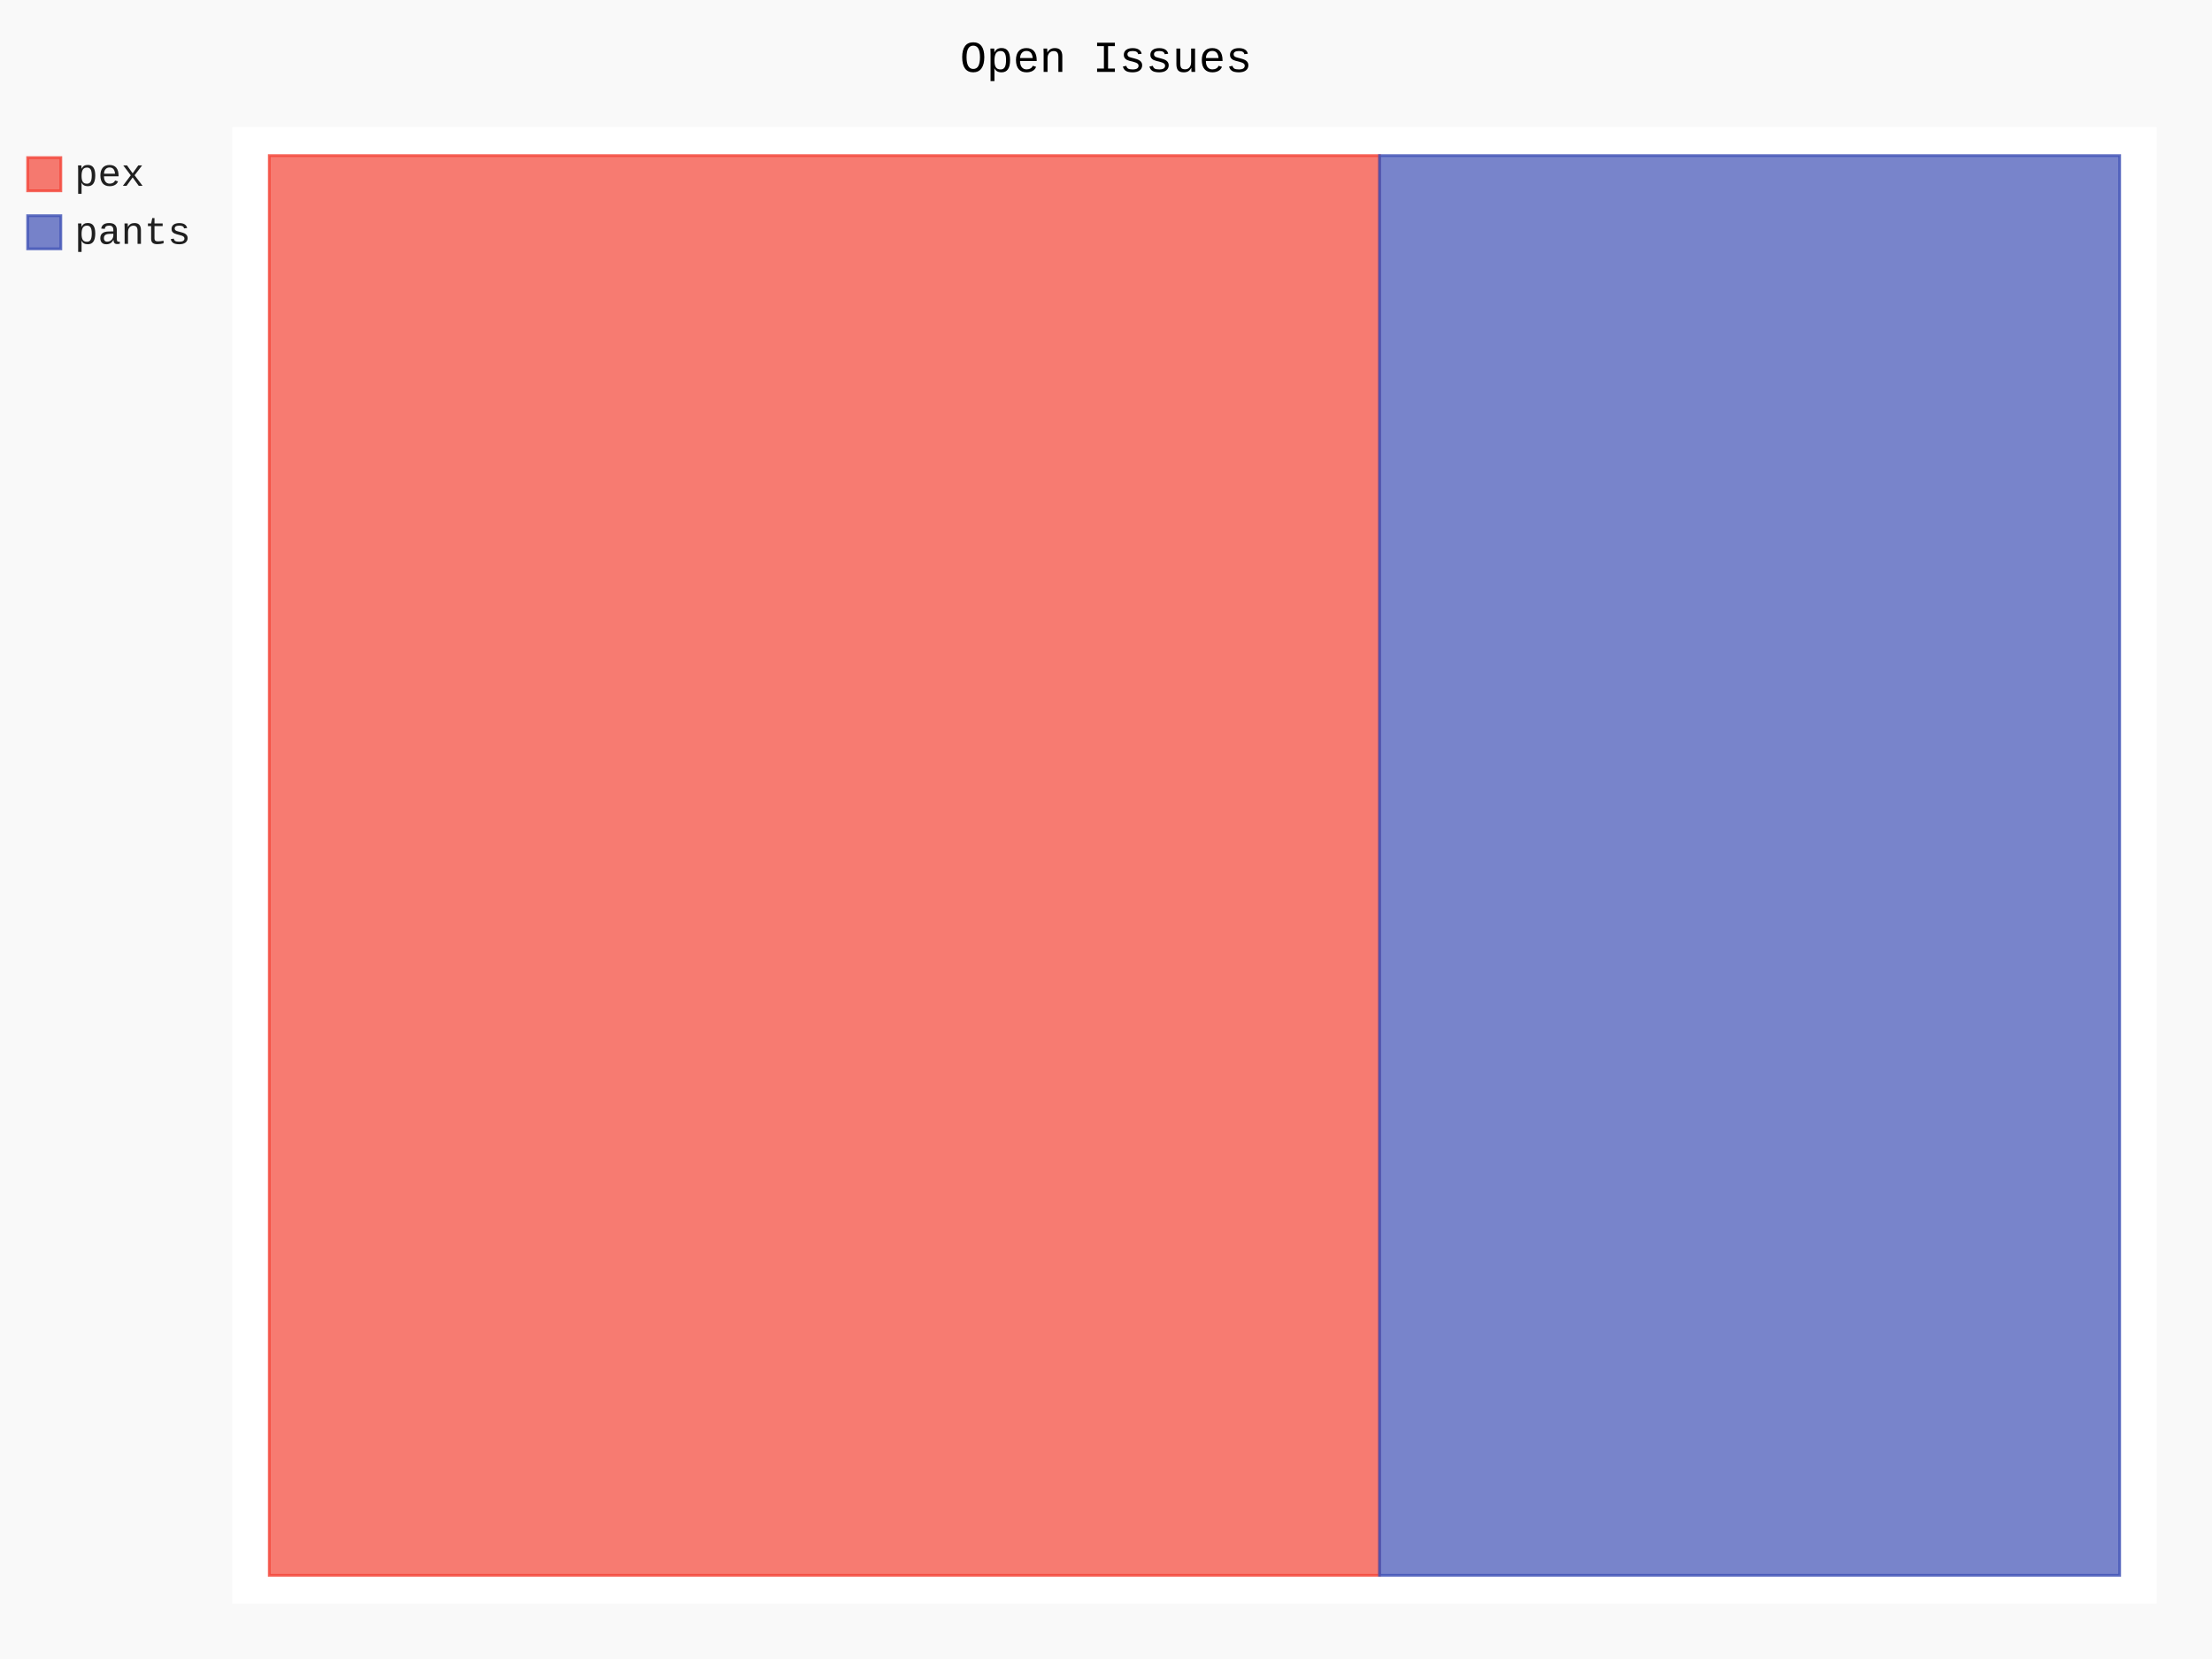
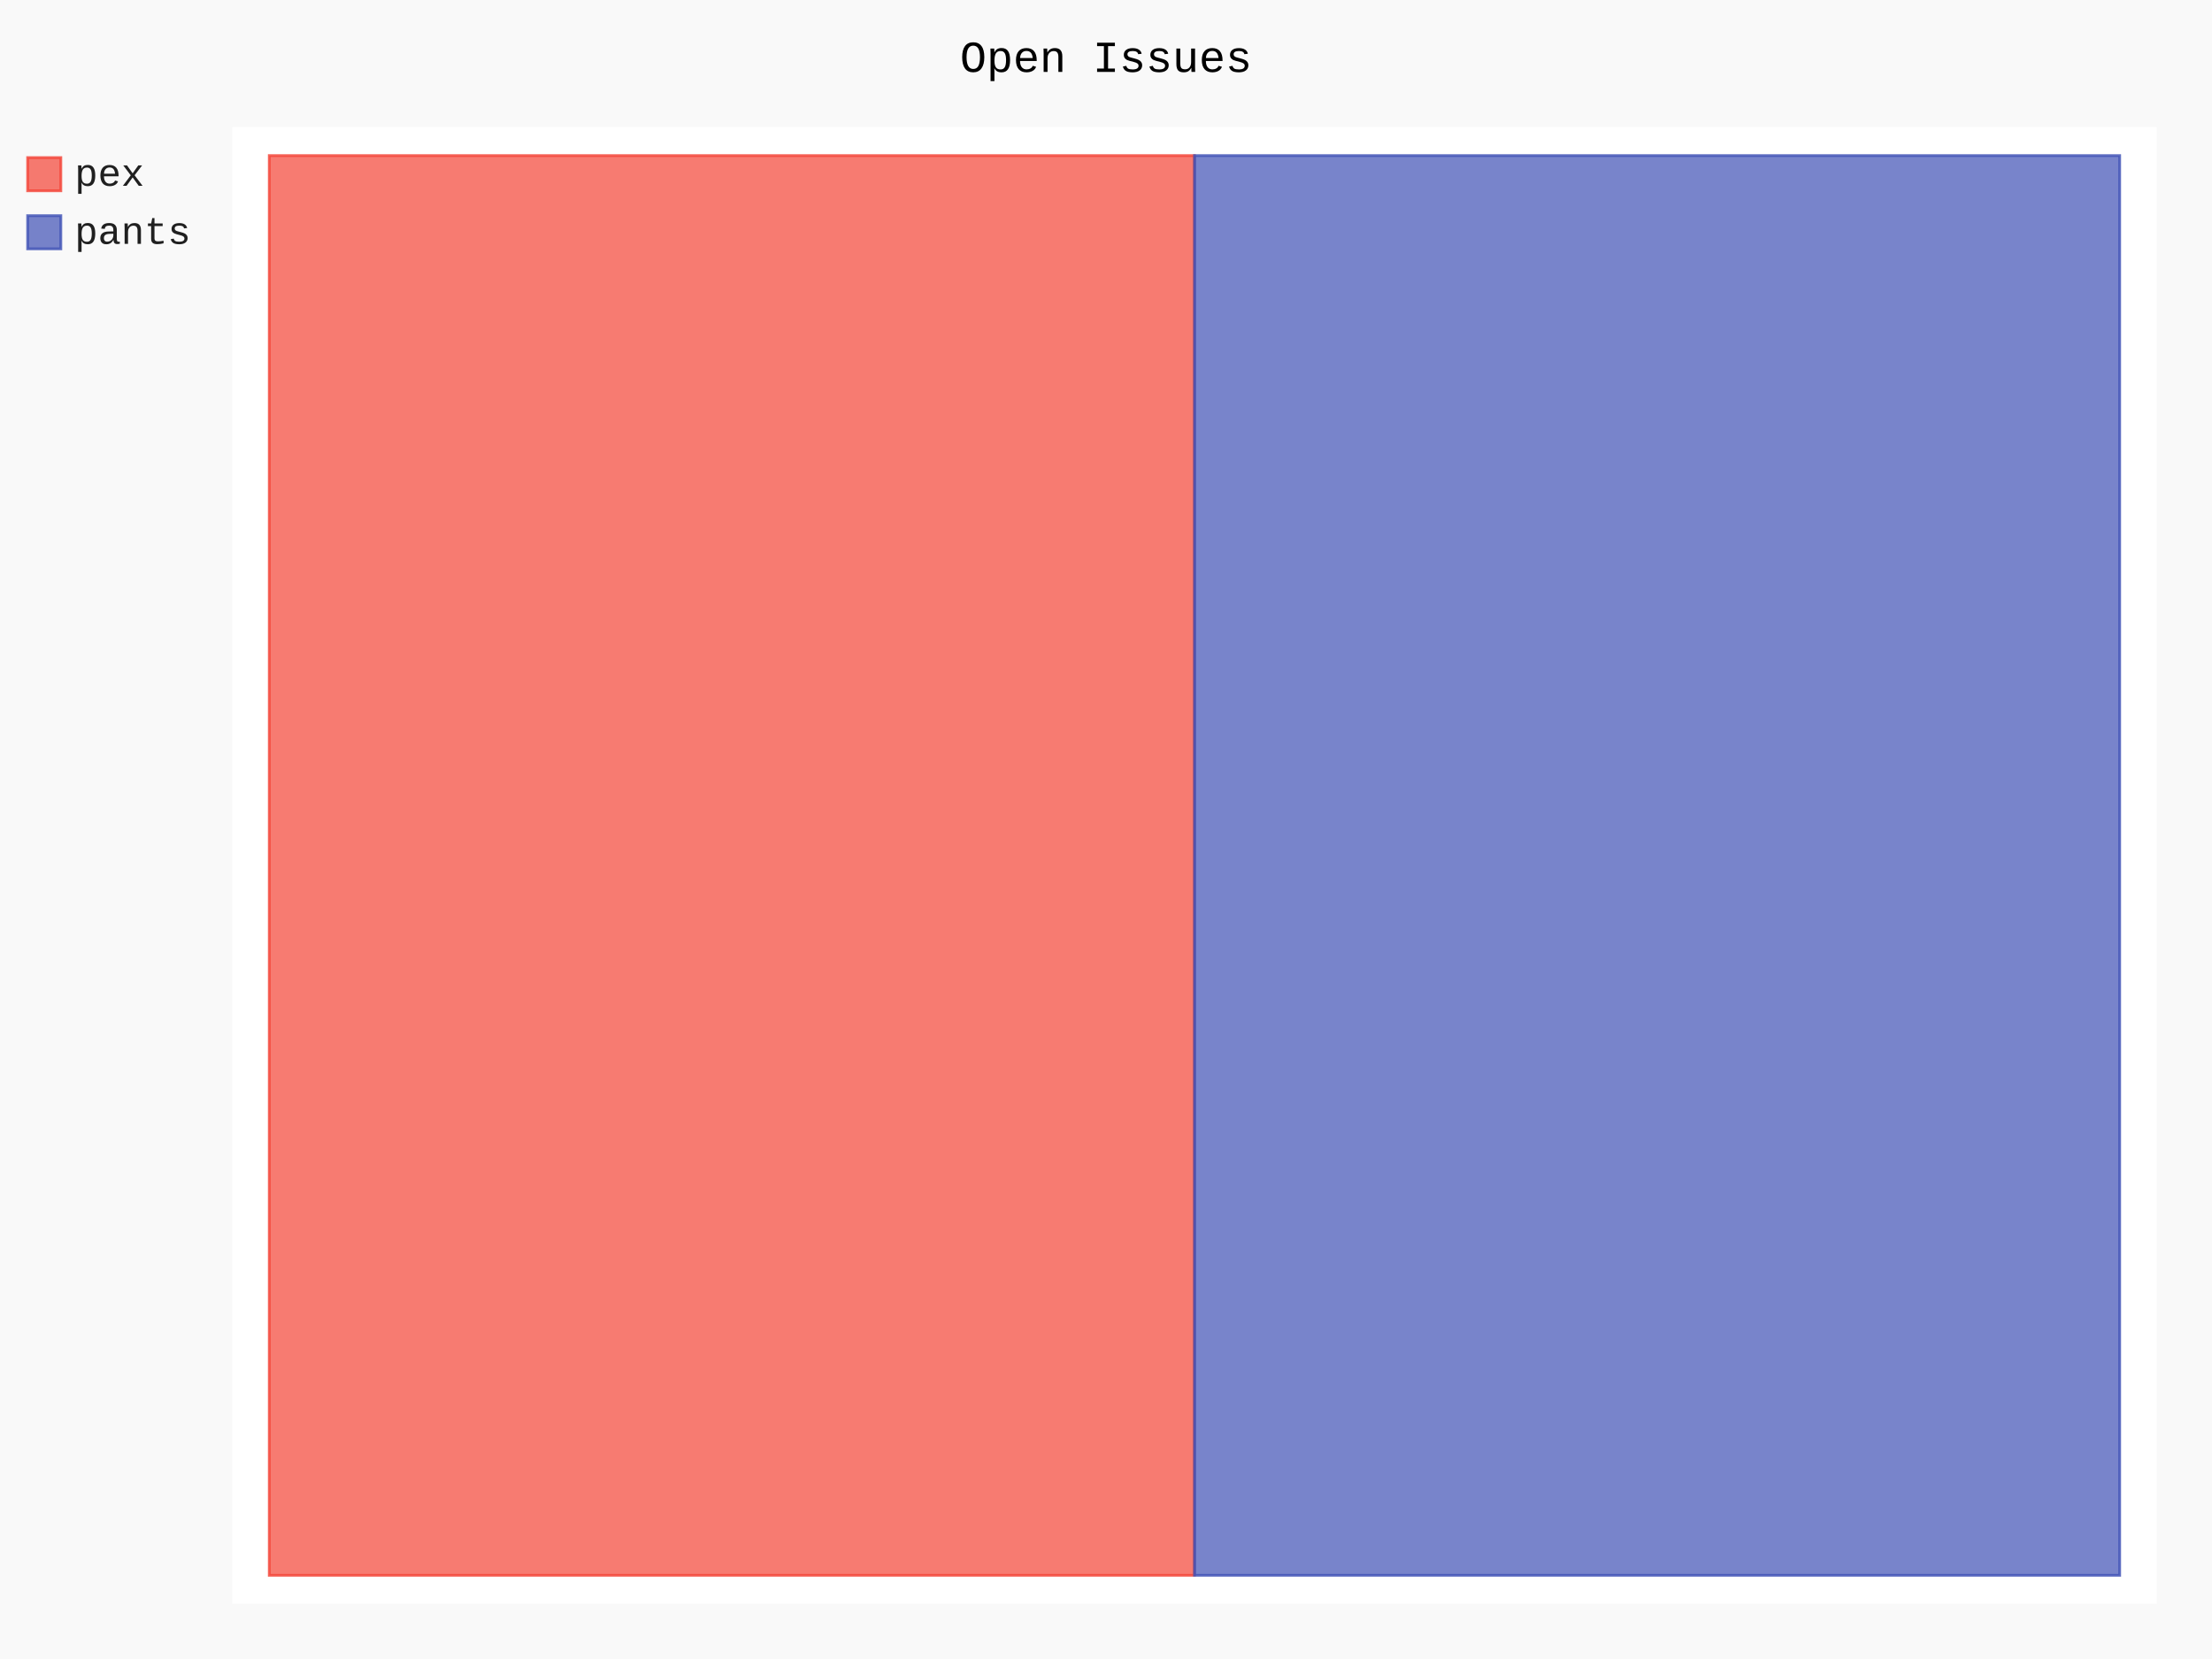
- <svg xmlns="http://www.w3.org/2000/svg" id="chart-cf0e1010-037a-4397-bcf9-ce00f96dc9d0" class="pygal-chart" viewBox="0 0 800 600">
+ <svg xmlns="http://www.w3.org/2000/svg" id="chart-5b9c9feb-fda5-49a9-8931-e3426a829ac5" class="pygal-chart" viewBox="0 0 800 600">
  <defs>
-     <style type="text/css">#chart-cf0e1010-037a-4397-bcf9-ce00f96dc9d0{-webkit-user-select:none;-webkit-font-smoothing:antialiased;font-family:Consolas,"Liberation Mono",Menlo,Courier,monospace}#chart-cf0e1010-037a-4397-bcf9-ce00f96dc9d0 .title{font-family:Consolas,"Liberation Mono",Menlo,Courier,monospace;font-size:16px}#chart-cf0e1010-037a-4397-bcf9-ce00f96dc9d0 .legends .legend text{font-family:Consolas,"Liberation Mono",Menlo,Courier,monospace;font-size:14px}#chart-cf0e1010-037a-4397-bcf9-ce00f96dc9d0 .axis text{font-family:Consolas,"Liberation Mono",Menlo,Courier,monospace;font-size:10px}#chart-cf0e1010-037a-4397-bcf9-ce00f96dc9d0 .axis text.major{font-family:Consolas,"Liberation Mono",Menlo,Courier,monospace;font-size:10px}#chart-cf0e1010-037a-4397-bcf9-ce00f96dc9d0 .text-overlay text.value{font-family:Consolas,"Liberation Mono",Menlo,Courier,monospace;font-size:16px}#chart-cf0e1010-037a-4397-bcf9-ce00f96dc9d0 .text-overlay text.label{font-family:Consolas,"Liberation Mono",Menlo,Courier,monospace;font-size:10px}#chart-cf0e1010-037a-4397-bcf9-ce00f96dc9d0 .tooltip{font-family:Consolas,"Liberation Mono",Menlo,Courier,monospace;font-size:14px}#chart-cf0e1010-037a-4397-bcf9-ce00f96dc9d0 text.no_data{font-family:Consolas,"Liberation Mono",Menlo,Courier,monospace;font-size:64px}
- #chart-cf0e1010-037a-4397-bcf9-ce00f96dc9d0{background-color:rgba(249,249,249,1)}#chart-cf0e1010-037a-4397-bcf9-ce00f96dc9d0 path,#chart-cf0e1010-037a-4397-bcf9-ce00f96dc9d0 line,#chart-cf0e1010-037a-4397-bcf9-ce00f96dc9d0 rect,#chart-cf0e1010-037a-4397-bcf9-ce00f96dc9d0 circle{-webkit-transition:150ms;-moz-transition:150ms;transition:150ms}#chart-cf0e1010-037a-4397-bcf9-ce00f96dc9d0 .graph &gt; .background{fill:rgba(249,249,249,1)}#chart-cf0e1010-037a-4397-bcf9-ce00f96dc9d0 .plot &gt; .background{fill:rgba(255,255,255,1)}#chart-cf0e1010-037a-4397-bcf9-ce00f96dc9d0 .graph{fill:rgba(0,0,0,.87)}#chart-cf0e1010-037a-4397-bcf9-ce00f96dc9d0 text.no_data{fill:rgba(0,0,0,1)}#chart-cf0e1010-037a-4397-bcf9-ce00f96dc9d0 .title{fill:rgba(0,0,0,1)}#chart-cf0e1010-037a-4397-bcf9-ce00f96dc9d0 .legends .legend text{fill:rgba(0,0,0,.87)}#chart-cf0e1010-037a-4397-bcf9-ce00f96dc9d0 .legends .legend:hover text{fill:rgba(0,0,0,1)}#chart-cf0e1010-037a-4397-bcf9-ce00f96dc9d0 .axis .line{stroke:rgba(0,0,0,1)}#chart-cf0e1010-037a-4397-bcf9-ce00f96dc9d0 .axis .guide.line{stroke:rgba(0,0,0,.54)}#chart-cf0e1010-037a-4397-bcf9-ce00f96dc9d0 .axis .major.line{stroke:rgba(0,0,0,.87)}#chart-cf0e1010-037a-4397-bcf9-ce00f96dc9d0 .axis text.major{fill:rgba(0,0,0,1)}#chart-cf0e1010-037a-4397-bcf9-ce00f96dc9d0 .axis.y .guides:hover .guide.line,#chart-cf0e1010-037a-4397-bcf9-ce00f96dc9d0 .line-graph .axis.x .guides:hover .guide.line,#chart-cf0e1010-037a-4397-bcf9-ce00f96dc9d0 .stackedline-graph .axis.x .guides:hover .guide.line,#chart-cf0e1010-037a-4397-bcf9-ce00f96dc9d0 .xy-graph .axis.x .guides:hover .guide.line{stroke:rgba(0,0,0,1)}#chart-cf0e1010-037a-4397-bcf9-ce00f96dc9d0 .axis .guides:hover text{fill:rgba(0,0,0,1)}#chart-cf0e1010-037a-4397-bcf9-ce00f96dc9d0 .reactive{fill-opacity:.7;stroke-opacity:.8}#chart-cf0e1010-037a-4397-bcf9-ce00f96dc9d0 .ci{stroke:rgba(0,0,0,.87)}#chart-cf0e1010-037a-4397-bcf9-ce00f96dc9d0 .reactive.active,#chart-cf0e1010-037a-4397-bcf9-ce00f96dc9d0 .active .reactive{fill-opacity:.8;stroke-opacity:.9;stroke-width:4}#chart-cf0e1010-037a-4397-bcf9-ce00f96dc9d0 .ci .reactive.active{stroke-width:1.5}#chart-cf0e1010-037a-4397-bcf9-ce00f96dc9d0 .series text{fill:rgba(0,0,0,1)}#chart-cf0e1010-037a-4397-bcf9-ce00f96dc9d0 .tooltip rect{fill:rgba(255,255,255,1);stroke:rgba(0,0,0,1);-webkit-transition:opacity 150ms;-moz-transition:opacity 150ms;transition:opacity 150ms}#chart-cf0e1010-037a-4397-bcf9-ce00f96dc9d0 .tooltip .label{fill:rgba(0,0,0,.87)}#chart-cf0e1010-037a-4397-bcf9-ce00f96dc9d0 .tooltip .label{fill:rgba(0,0,0,.87)}#chart-cf0e1010-037a-4397-bcf9-ce00f96dc9d0 .tooltip .legend{font-size:.8em;fill:rgba(0,0,0,.54)}#chart-cf0e1010-037a-4397-bcf9-ce00f96dc9d0 .tooltip .x_label{font-size:.6em;fill:rgba(0,0,0,1)}#chart-cf0e1010-037a-4397-bcf9-ce00f96dc9d0 .tooltip .xlink{font-size:.5em;text-decoration:underline}#chart-cf0e1010-037a-4397-bcf9-ce00f96dc9d0 .tooltip .value{font-size:1.5em}#chart-cf0e1010-037a-4397-bcf9-ce00f96dc9d0 .bound{font-size:.5em}#chart-cf0e1010-037a-4397-bcf9-ce00f96dc9d0 .max-value{font-size:.75em;fill:rgba(0,0,0,.54)}#chart-cf0e1010-037a-4397-bcf9-ce00f96dc9d0 .map-element{fill:rgba(255,255,255,1);stroke:rgba(0,0,0,.54) !important}#chart-cf0e1010-037a-4397-bcf9-ce00f96dc9d0 .map-element .reactive{fill-opacity:inherit;stroke-opacity:inherit}#chart-cf0e1010-037a-4397-bcf9-ce00f96dc9d0 .color-0,#chart-cf0e1010-037a-4397-bcf9-ce00f96dc9d0 .color-0 a:visited{stroke:#F44336;fill:#F44336}#chart-cf0e1010-037a-4397-bcf9-ce00f96dc9d0 .color-1,#chart-cf0e1010-037a-4397-bcf9-ce00f96dc9d0 .color-1 a:visited{stroke:#3F51B5;fill:#3F51B5}#chart-cf0e1010-037a-4397-bcf9-ce00f96dc9d0 .text-overlay .color-0 text{fill:black}#chart-cf0e1010-037a-4397-bcf9-ce00f96dc9d0 .text-overlay .color-1 text{fill:black}
- #chart-cf0e1010-037a-4397-bcf9-ce00f96dc9d0 text.no_data{text-anchor:middle}#chart-cf0e1010-037a-4397-bcf9-ce00f96dc9d0 .guide.line{fill:none}#chart-cf0e1010-037a-4397-bcf9-ce00f96dc9d0 .centered{text-anchor:middle}#chart-cf0e1010-037a-4397-bcf9-ce00f96dc9d0 .title{text-anchor:middle}#chart-cf0e1010-037a-4397-bcf9-ce00f96dc9d0 .legends .legend text{fill-opacity:1}#chart-cf0e1010-037a-4397-bcf9-ce00f96dc9d0 .axis.x text{text-anchor:middle}#chart-cf0e1010-037a-4397-bcf9-ce00f96dc9d0 .axis.x:not(.web) text[transform]{text-anchor:start}#chart-cf0e1010-037a-4397-bcf9-ce00f96dc9d0 .axis.x:not(.web) text[transform].backwards{text-anchor:end}#chart-cf0e1010-037a-4397-bcf9-ce00f96dc9d0 .axis.y text{text-anchor:end}#chart-cf0e1010-037a-4397-bcf9-ce00f96dc9d0 .axis.y text[transform].backwards{text-anchor:start}#chart-cf0e1010-037a-4397-bcf9-ce00f96dc9d0 .axis.y2 text{text-anchor:start}#chart-cf0e1010-037a-4397-bcf9-ce00f96dc9d0 .axis.y2 text[transform].backwards{text-anchor:end}#chart-cf0e1010-037a-4397-bcf9-ce00f96dc9d0 .axis .guide.line{stroke-dasharray:4,4}#chart-cf0e1010-037a-4397-bcf9-ce00f96dc9d0 .axis .major.guide.line{stroke-dasharray:6,6}#chart-cf0e1010-037a-4397-bcf9-ce00f96dc9d0 .horizontal .axis.y .guide.line,#chart-cf0e1010-037a-4397-bcf9-ce00f96dc9d0 .horizontal .axis.y2 .guide.line,#chart-cf0e1010-037a-4397-bcf9-ce00f96dc9d0 .vertical .axis.x .guide.line{opacity:0}#chart-cf0e1010-037a-4397-bcf9-ce00f96dc9d0 .horizontal .axis.always_show .guide.line,#chart-cf0e1010-037a-4397-bcf9-ce00f96dc9d0 .vertical .axis.always_show .guide.line{opacity:1 !important}#chart-cf0e1010-037a-4397-bcf9-ce00f96dc9d0 .axis.y .guides:hover .guide.line,#chart-cf0e1010-037a-4397-bcf9-ce00f96dc9d0 .axis.y2 .guides:hover .guide.line,#chart-cf0e1010-037a-4397-bcf9-ce00f96dc9d0 .axis.x .guides:hover .guide.line{opacity:1}#chart-cf0e1010-037a-4397-bcf9-ce00f96dc9d0 .axis .guides:hover text{opacity:1}#chart-cf0e1010-037a-4397-bcf9-ce00f96dc9d0 .nofill{fill:none}#chart-cf0e1010-037a-4397-bcf9-ce00f96dc9d0 .subtle-fill{fill-opacity:.2}#chart-cf0e1010-037a-4397-bcf9-ce00f96dc9d0 .dot{stroke-width:1px;fill-opacity:1}#chart-cf0e1010-037a-4397-bcf9-ce00f96dc9d0 .dot.active{stroke-width:5px}#chart-cf0e1010-037a-4397-bcf9-ce00f96dc9d0 .dot.negative{fill:transparent}#chart-cf0e1010-037a-4397-bcf9-ce00f96dc9d0 text,#chart-cf0e1010-037a-4397-bcf9-ce00f96dc9d0 tspan{stroke:none !important}#chart-cf0e1010-037a-4397-bcf9-ce00f96dc9d0 .series text.active{opacity:1}#chart-cf0e1010-037a-4397-bcf9-ce00f96dc9d0 .tooltip rect{fill-opacity:.95;stroke-width:.5}#chart-cf0e1010-037a-4397-bcf9-ce00f96dc9d0 .tooltip text{fill-opacity:1}#chart-cf0e1010-037a-4397-bcf9-ce00f96dc9d0 .showable{visibility:hidden}#chart-cf0e1010-037a-4397-bcf9-ce00f96dc9d0 .showable.shown{visibility:visible}#chart-cf0e1010-037a-4397-bcf9-ce00f96dc9d0 .gauge-background{fill:rgba(229,229,229,1);stroke:none}#chart-cf0e1010-037a-4397-bcf9-ce00f96dc9d0 .bg-lines{stroke:rgba(249,249,249,1);stroke-width:2px}</style>
+     <style type="text/css">#chart-5b9c9feb-fda5-49a9-8931-e3426a829ac5{-webkit-user-select:none;-webkit-font-smoothing:antialiased;font-family:Consolas,"Liberation Mono",Menlo,Courier,monospace}#chart-5b9c9feb-fda5-49a9-8931-e3426a829ac5 .title{font-family:Consolas,"Liberation Mono",Menlo,Courier,monospace;font-size:16px}#chart-5b9c9feb-fda5-49a9-8931-e3426a829ac5 .legends .legend text{font-family:Consolas,"Liberation Mono",Menlo,Courier,monospace;font-size:14px}#chart-5b9c9feb-fda5-49a9-8931-e3426a829ac5 .axis text{font-family:Consolas,"Liberation Mono",Menlo,Courier,monospace;font-size:10px}#chart-5b9c9feb-fda5-49a9-8931-e3426a829ac5 .axis text.major{font-family:Consolas,"Liberation Mono",Menlo,Courier,monospace;font-size:10px}#chart-5b9c9feb-fda5-49a9-8931-e3426a829ac5 .text-overlay text.value{font-family:Consolas,"Liberation Mono",Menlo,Courier,monospace;font-size:16px}#chart-5b9c9feb-fda5-49a9-8931-e3426a829ac5 .text-overlay text.label{font-family:Consolas,"Liberation Mono",Menlo,Courier,monospace;font-size:10px}#chart-5b9c9feb-fda5-49a9-8931-e3426a829ac5 .tooltip{font-family:Consolas,"Liberation Mono",Menlo,Courier,monospace;font-size:14px}#chart-5b9c9feb-fda5-49a9-8931-e3426a829ac5 text.no_data{font-family:Consolas,"Liberation Mono",Menlo,Courier,monospace;font-size:64px}
+ #chart-5b9c9feb-fda5-49a9-8931-e3426a829ac5{background-color:rgba(249,249,249,1)}#chart-5b9c9feb-fda5-49a9-8931-e3426a829ac5 path,#chart-5b9c9feb-fda5-49a9-8931-e3426a829ac5 line,#chart-5b9c9feb-fda5-49a9-8931-e3426a829ac5 rect,#chart-5b9c9feb-fda5-49a9-8931-e3426a829ac5 circle{-webkit-transition:150ms;-moz-transition:150ms;transition:150ms}#chart-5b9c9feb-fda5-49a9-8931-e3426a829ac5 .graph &gt; .background{fill:rgba(249,249,249,1)}#chart-5b9c9feb-fda5-49a9-8931-e3426a829ac5 .plot &gt; .background{fill:rgba(255,255,255,1)}#chart-5b9c9feb-fda5-49a9-8931-e3426a829ac5 .graph{fill:rgba(0,0,0,.87)}#chart-5b9c9feb-fda5-49a9-8931-e3426a829ac5 text.no_data{fill:rgba(0,0,0,1)}#chart-5b9c9feb-fda5-49a9-8931-e3426a829ac5 .title{fill:rgba(0,0,0,1)}#chart-5b9c9feb-fda5-49a9-8931-e3426a829ac5 .legends .legend text{fill:rgba(0,0,0,.87)}#chart-5b9c9feb-fda5-49a9-8931-e3426a829ac5 .legends .legend:hover text{fill:rgba(0,0,0,1)}#chart-5b9c9feb-fda5-49a9-8931-e3426a829ac5 .axis .line{stroke:rgba(0,0,0,1)}#chart-5b9c9feb-fda5-49a9-8931-e3426a829ac5 .axis .guide.line{stroke:rgba(0,0,0,.54)}#chart-5b9c9feb-fda5-49a9-8931-e3426a829ac5 .axis .major.line{stroke:rgba(0,0,0,.87)}#chart-5b9c9feb-fda5-49a9-8931-e3426a829ac5 .axis text.major{fill:rgba(0,0,0,1)}#chart-5b9c9feb-fda5-49a9-8931-e3426a829ac5 .axis.y .guides:hover .guide.line,#chart-5b9c9feb-fda5-49a9-8931-e3426a829ac5 .line-graph .axis.x .guides:hover .guide.line,#chart-5b9c9feb-fda5-49a9-8931-e3426a829ac5 .stackedline-graph .axis.x .guides:hover .guide.line,#chart-5b9c9feb-fda5-49a9-8931-e3426a829ac5 .xy-graph .axis.x .guides:hover .guide.line{stroke:rgba(0,0,0,1)}#chart-5b9c9feb-fda5-49a9-8931-e3426a829ac5 .axis .guides:hover text{fill:rgba(0,0,0,1)}#chart-5b9c9feb-fda5-49a9-8931-e3426a829ac5 .reactive{fill-opacity:.7;stroke-opacity:.8}#chart-5b9c9feb-fda5-49a9-8931-e3426a829ac5 .ci{stroke:rgba(0,0,0,.87)}#chart-5b9c9feb-fda5-49a9-8931-e3426a829ac5 .reactive.active,#chart-5b9c9feb-fda5-49a9-8931-e3426a829ac5 .active .reactive{fill-opacity:.8;stroke-opacity:.9;stroke-width:4}#chart-5b9c9feb-fda5-49a9-8931-e3426a829ac5 .ci .reactive.active{stroke-width:1.5}#chart-5b9c9feb-fda5-49a9-8931-e3426a829ac5 .series text{fill:rgba(0,0,0,1)}#chart-5b9c9feb-fda5-49a9-8931-e3426a829ac5 .tooltip rect{fill:rgba(255,255,255,1);stroke:rgba(0,0,0,1);-webkit-transition:opacity 150ms;-moz-transition:opacity 150ms;transition:opacity 150ms}#chart-5b9c9feb-fda5-49a9-8931-e3426a829ac5 .tooltip .label{fill:rgba(0,0,0,.87)}#chart-5b9c9feb-fda5-49a9-8931-e3426a829ac5 .tooltip .label{fill:rgba(0,0,0,.87)}#chart-5b9c9feb-fda5-49a9-8931-e3426a829ac5 .tooltip .legend{font-size:.8em;fill:rgba(0,0,0,.54)}#chart-5b9c9feb-fda5-49a9-8931-e3426a829ac5 .tooltip .x_label{font-size:.6em;fill:rgba(0,0,0,1)}#chart-5b9c9feb-fda5-49a9-8931-e3426a829ac5 .tooltip .xlink{font-size:.5em;text-decoration:underline}#chart-5b9c9feb-fda5-49a9-8931-e3426a829ac5 .tooltip .value{font-size:1.5em}#chart-5b9c9feb-fda5-49a9-8931-e3426a829ac5 .bound{font-size:.5em}#chart-5b9c9feb-fda5-49a9-8931-e3426a829ac5 .max-value{font-size:.75em;fill:rgba(0,0,0,.54)}#chart-5b9c9feb-fda5-49a9-8931-e3426a829ac5 .map-element{fill:rgba(255,255,255,1);stroke:rgba(0,0,0,.54) !important}#chart-5b9c9feb-fda5-49a9-8931-e3426a829ac5 .map-element .reactive{fill-opacity:inherit;stroke-opacity:inherit}#chart-5b9c9feb-fda5-49a9-8931-e3426a829ac5 .color-0,#chart-5b9c9feb-fda5-49a9-8931-e3426a829ac5 .color-0 a:visited{stroke:#F44336;fill:#F44336}#chart-5b9c9feb-fda5-49a9-8931-e3426a829ac5 .color-1,#chart-5b9c9feb-fda5-49a9-8931-e3426a829ac5 .color-1 a:visited{stroke:#3F51B5;fill:#3F51B5}#chart-5b9c9feb-fda5-49a9-8931-e3426a829ac5 .text-overlay .color-0 text{fill:black}#chart-5b9c9feb-fda5-49a9-8931-e3426a829ac5 .text-overlay .color-1 text{fill:black}
+ #chart-5b9c9feb-fda5-49a9-8931-e3426a829ac5 text.no_data{text-anchor:middle}#chart-5b9c9feb-fda5-49a9-8931-e3426a829ac5 .guide.line{fill:none}#chart-5b9c9feb-fda5-49a9-8931-e3426a829ac5 .centered{text-anchor:middle}#chart-5b9c9feb-fda5-49a9-8931-e3426a829ac5 .title{text-anchor:middle}#chart-5b9c9feb-fda5-49a9-8931-e3426a829ac5 .legends .legend text{fill-opacity:1}#chart-5b9c9feb-fda5-49a9-8931-e3426a829ac5 .axis.x text{text-anchor:middle}#chart-5b9c9feb-fda5-49a9-8931-e3426a829ac5 .axis.x:not(.web) text[transform]{text-anchor:start}#chart-5b9c9feb-fda5-49a9-8931-e3426a829ac5 .axis.x:not(.web) text[transform].backwards{text-anchor:end}#chart-5b9c9feb-fda5-49a9-8931-e3426a829ac5 .axis.y text{text-anchor:end}#chart-5b9c9feb-fda5-49a9-8931-e3426a829ac5 .axis.y text[transform].backwards{text-anchor:start}#chart-5b9c9feb-fda5-49a9-8931-e3426a829ac5 .axis.y2 text{text-anchor:start}#chart-5b9c9feb-fda5-49a9-8931-e3426a829ac5 .axis.y2 text[transform].backwards{text-anchor:end}#chart-5b9c9feb-fda5-49a9-8931-e3426a829ac5 .axis .guide.line{stroke-dasharray:4,4}#chart-5b9c9feb-fda5-49a9-8931-e3426a829ac5 .axis .major.guide.line{stroke-dasharray:6,6}#chart-5b9c9feb-fda5-49a9-8931-e3426a829ac5 .horizontal .axis.y .guide.line,#chart-5b9c9feb-fda5-49a9-8931-e3426a829ac5 .horizontal .axis.y2 .guide.line,#chart-5b9c9feb-fda5-49a9-8931-e3426a829ac5 .vertical .axis.x .guide.line{opacity:0}#chart-5b9c9feb-fda5-49a9-8931-e3426a829ac5 .horizontal .axis.always_show .guide.line,#chart-5b9c9feb-fda5-49a9-8931-e3426a829ac5 .vertical .axis.always_show .guide.line{opacity:1 !important}#chart-5b9c9feb-fda5-49a9-8931-e3426a829ac5 .axis.y .guides:hover .guide.line,#chart-5b9c9feb-fda5-49a9-8931-e3426a829ac5 .axis.y2 .guides:hover .guide.line,#chart-5b9c9feb-fda5-49a9-8931-e3426a829ac5 .axis.x .guides:hover .guide.line{opacity:1}#chart-5b9c9feb-fda5-49a9-8931-e3426a829ac5 .axis .guides:hover text{opacity:1}#chart-5b9c9feb-fda5-49a9-8931-e3426a829ac5 .nofill{fill:none}#chart-5b9c9feb-fda5-49a9-8931-e3426a829ac5 .subtle-fill{fill-opacity:.2}#chart-5b9c9feb-fda5-49a9-8931-e3426a829ac5 .dot{stroke-width:1px;fill-opacity:1}#chart-5b9c9feb-fda5-49a9-8931-e3426a829ac5 .dot.active{stroke-width:5px}#chart-5b9c9feb-fda5-49a9-8931-e3426a829ac5 .dot.negative{fill:transparent}#chart-5b9c9feb-fda5-49a9-8931-e3426a829ac5 text,#chart-5b9c9feb-fda5-49a9-8931-e3426a829ac5 tspan{stroke:none !important}#chart-5b9c9feb-fda5-49a9-8931-e3426a829ac5 .series text.active{opacity:1}#chart-5b9c9feb-fda5-49a9-8931-e3426a829ac5 .tooltip rect{fill-opacity:.95;stroke-width:.5}#chart-5b9c9feb-fda5-49a9-8931-e3426a829ac5 .tooltip text{fill-opacity:1}#chart-5b9c9feb-fda5-49a9-8931-e3426a829ac5 .showable{visibility:hidden}#chart-5b9c9feb-fda5-49a9-8931-e3426a829ac5 .showable.shown{visibility:visible}#chart-5b9c9feb-fda5-49a9-8931-e3426a829ac5 .gauge-background{fill:rgba(229,229,229,1);stroke:none}#chart-5b9c9feb-fda5-49a9-8931-e3426a829ac5 .bg-lines{stroke:rgba(249,249,249,1);stroke-width:2px}</style>
  </defs>
  <g class="graph treemap-graph vertical">
    <rect x="0" y="0" width="800" height="600" class="background" />
    <g transform="translate(84, 46)" class="plot">
      <rect x="0" y="0" width="696.0" height="534" class="background" />
      <g class="series serie-0 color-0">
        <g class="rects">
          <g class="rect">
-             <rect x="13.385" y="10.269" width="401.538" height="513.462" class="rect reactive tooltip-trigger" />
+             <rect x="13.385" y="10.269" width="334.615" height="513.462" class="rect reactive tooltip-trigger" />
          </g>
        </g>
      </g>
      <g class="series serie-1 color-1">
        <g class="rects">
          <g class="rect">
-             <rect x="414.923" y="10.269" width="267.692" height="513.462" class="rect reactive tooltip-trigger" />
+             <rect x="348.0" y="10.269" width="334.615" height="513.462" class="rect reactive tooltip-trigger" />
          </g>
        </g>
      </g>
    </g>
    <g class="titles">
      <text x="400.0" y="26" class="title plot_title">Open Issues</text>
    </g>
    <g transform="translate(84, 46)" class="plot overlay">
      <g class="series serie-0 color-0" />
      <g class="series serie-1 color-1" />
    </g>
    <g transform="translate(84, 46)" class="plot text-overlay">
      <g class="series serie-0 color-0" />
      <g class="series serie-1 color-1" />
    </g>
    <g transform="translate(84, 46)" class="plot tooltip-overlay">
      <g transform="translate(0 0)" style="opacity: 0" class="tooltip">
        <rect rx="0" ry="0" width="0" height="0" class="tooltip-box" />
        <g class="text" />
      </g>
    </g>
    <g transform="translate(10, 56)" class="legends">
      <g id="activate-serie-0" class="legend reactive activate-serie">
        <rect x="0.0" y="1.0" width="12" height="12" class="color-0 reactive" />
        <text x="17.0" y="11.2">pex</text>
      </g>
      <g id="activate-serie-1" class="legend reactive activate-serie">
        <rect x="0.0" y="22.0" width="12" height="12" class="color-1 reactive" />
        <text x="17.0" y="32.2">pants</text>
      </g>
    </g>
    <g transform="translate(790, 56)" class="legends" />
  </g>
</svg>
